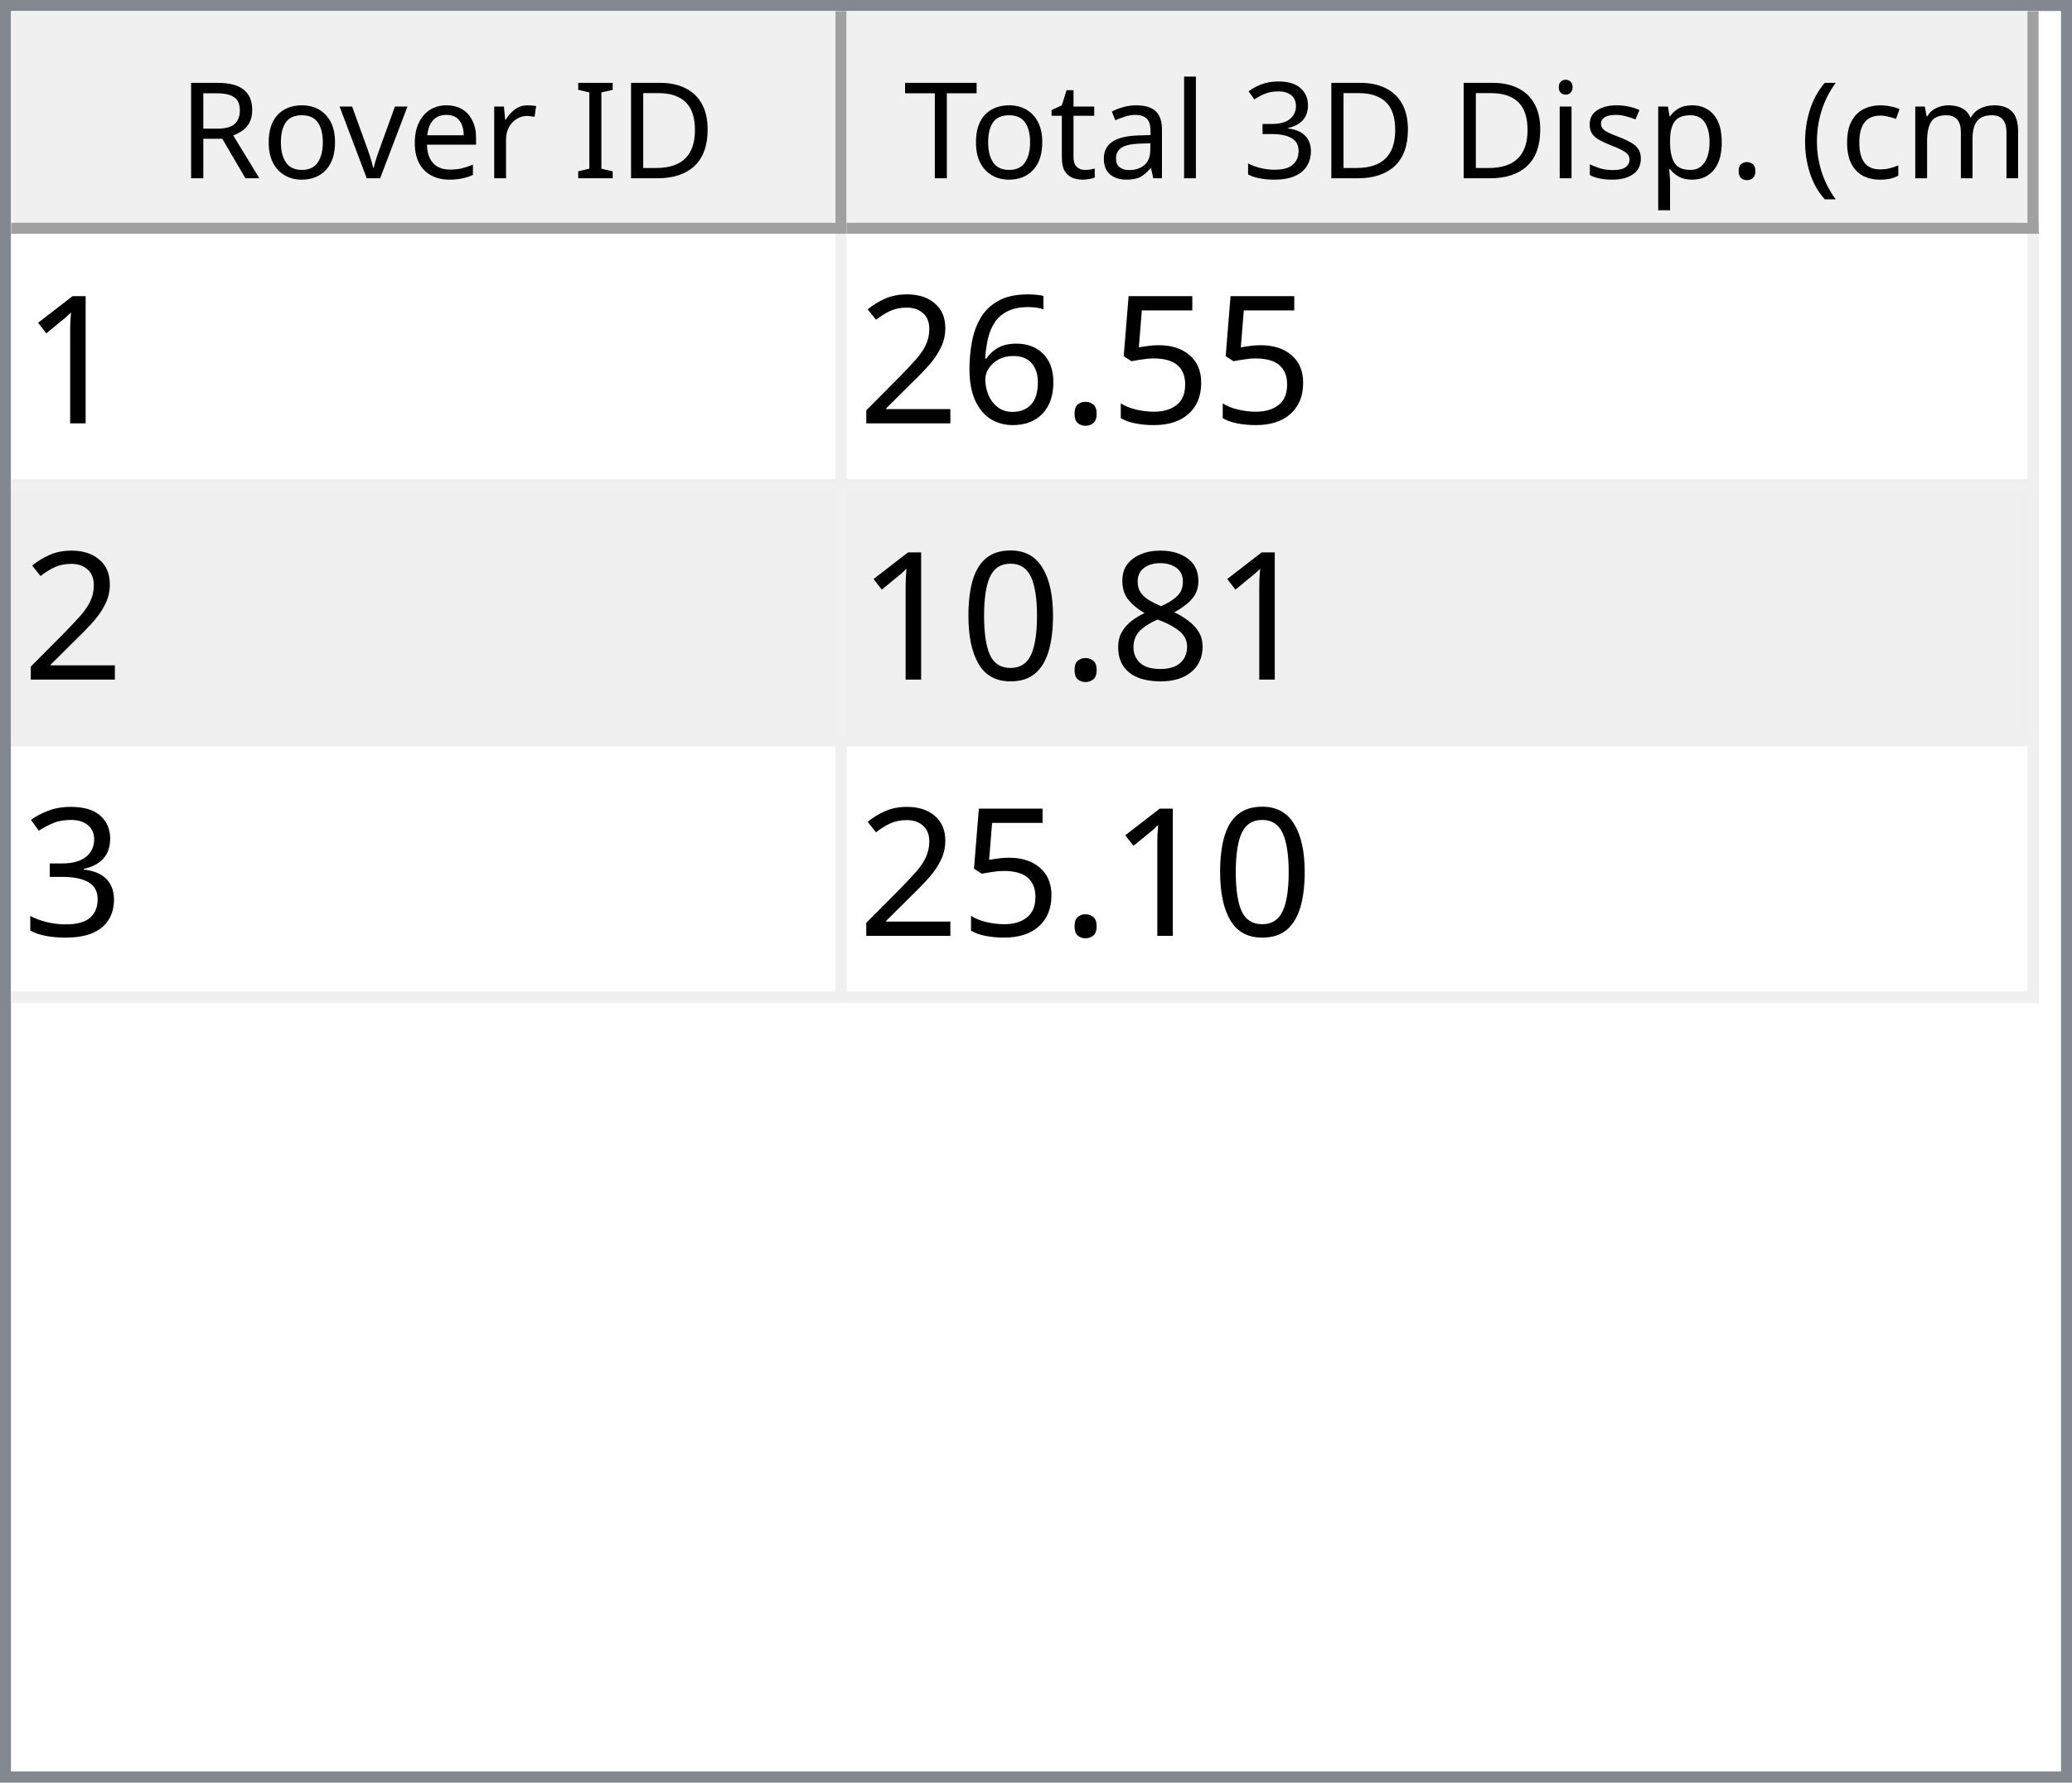
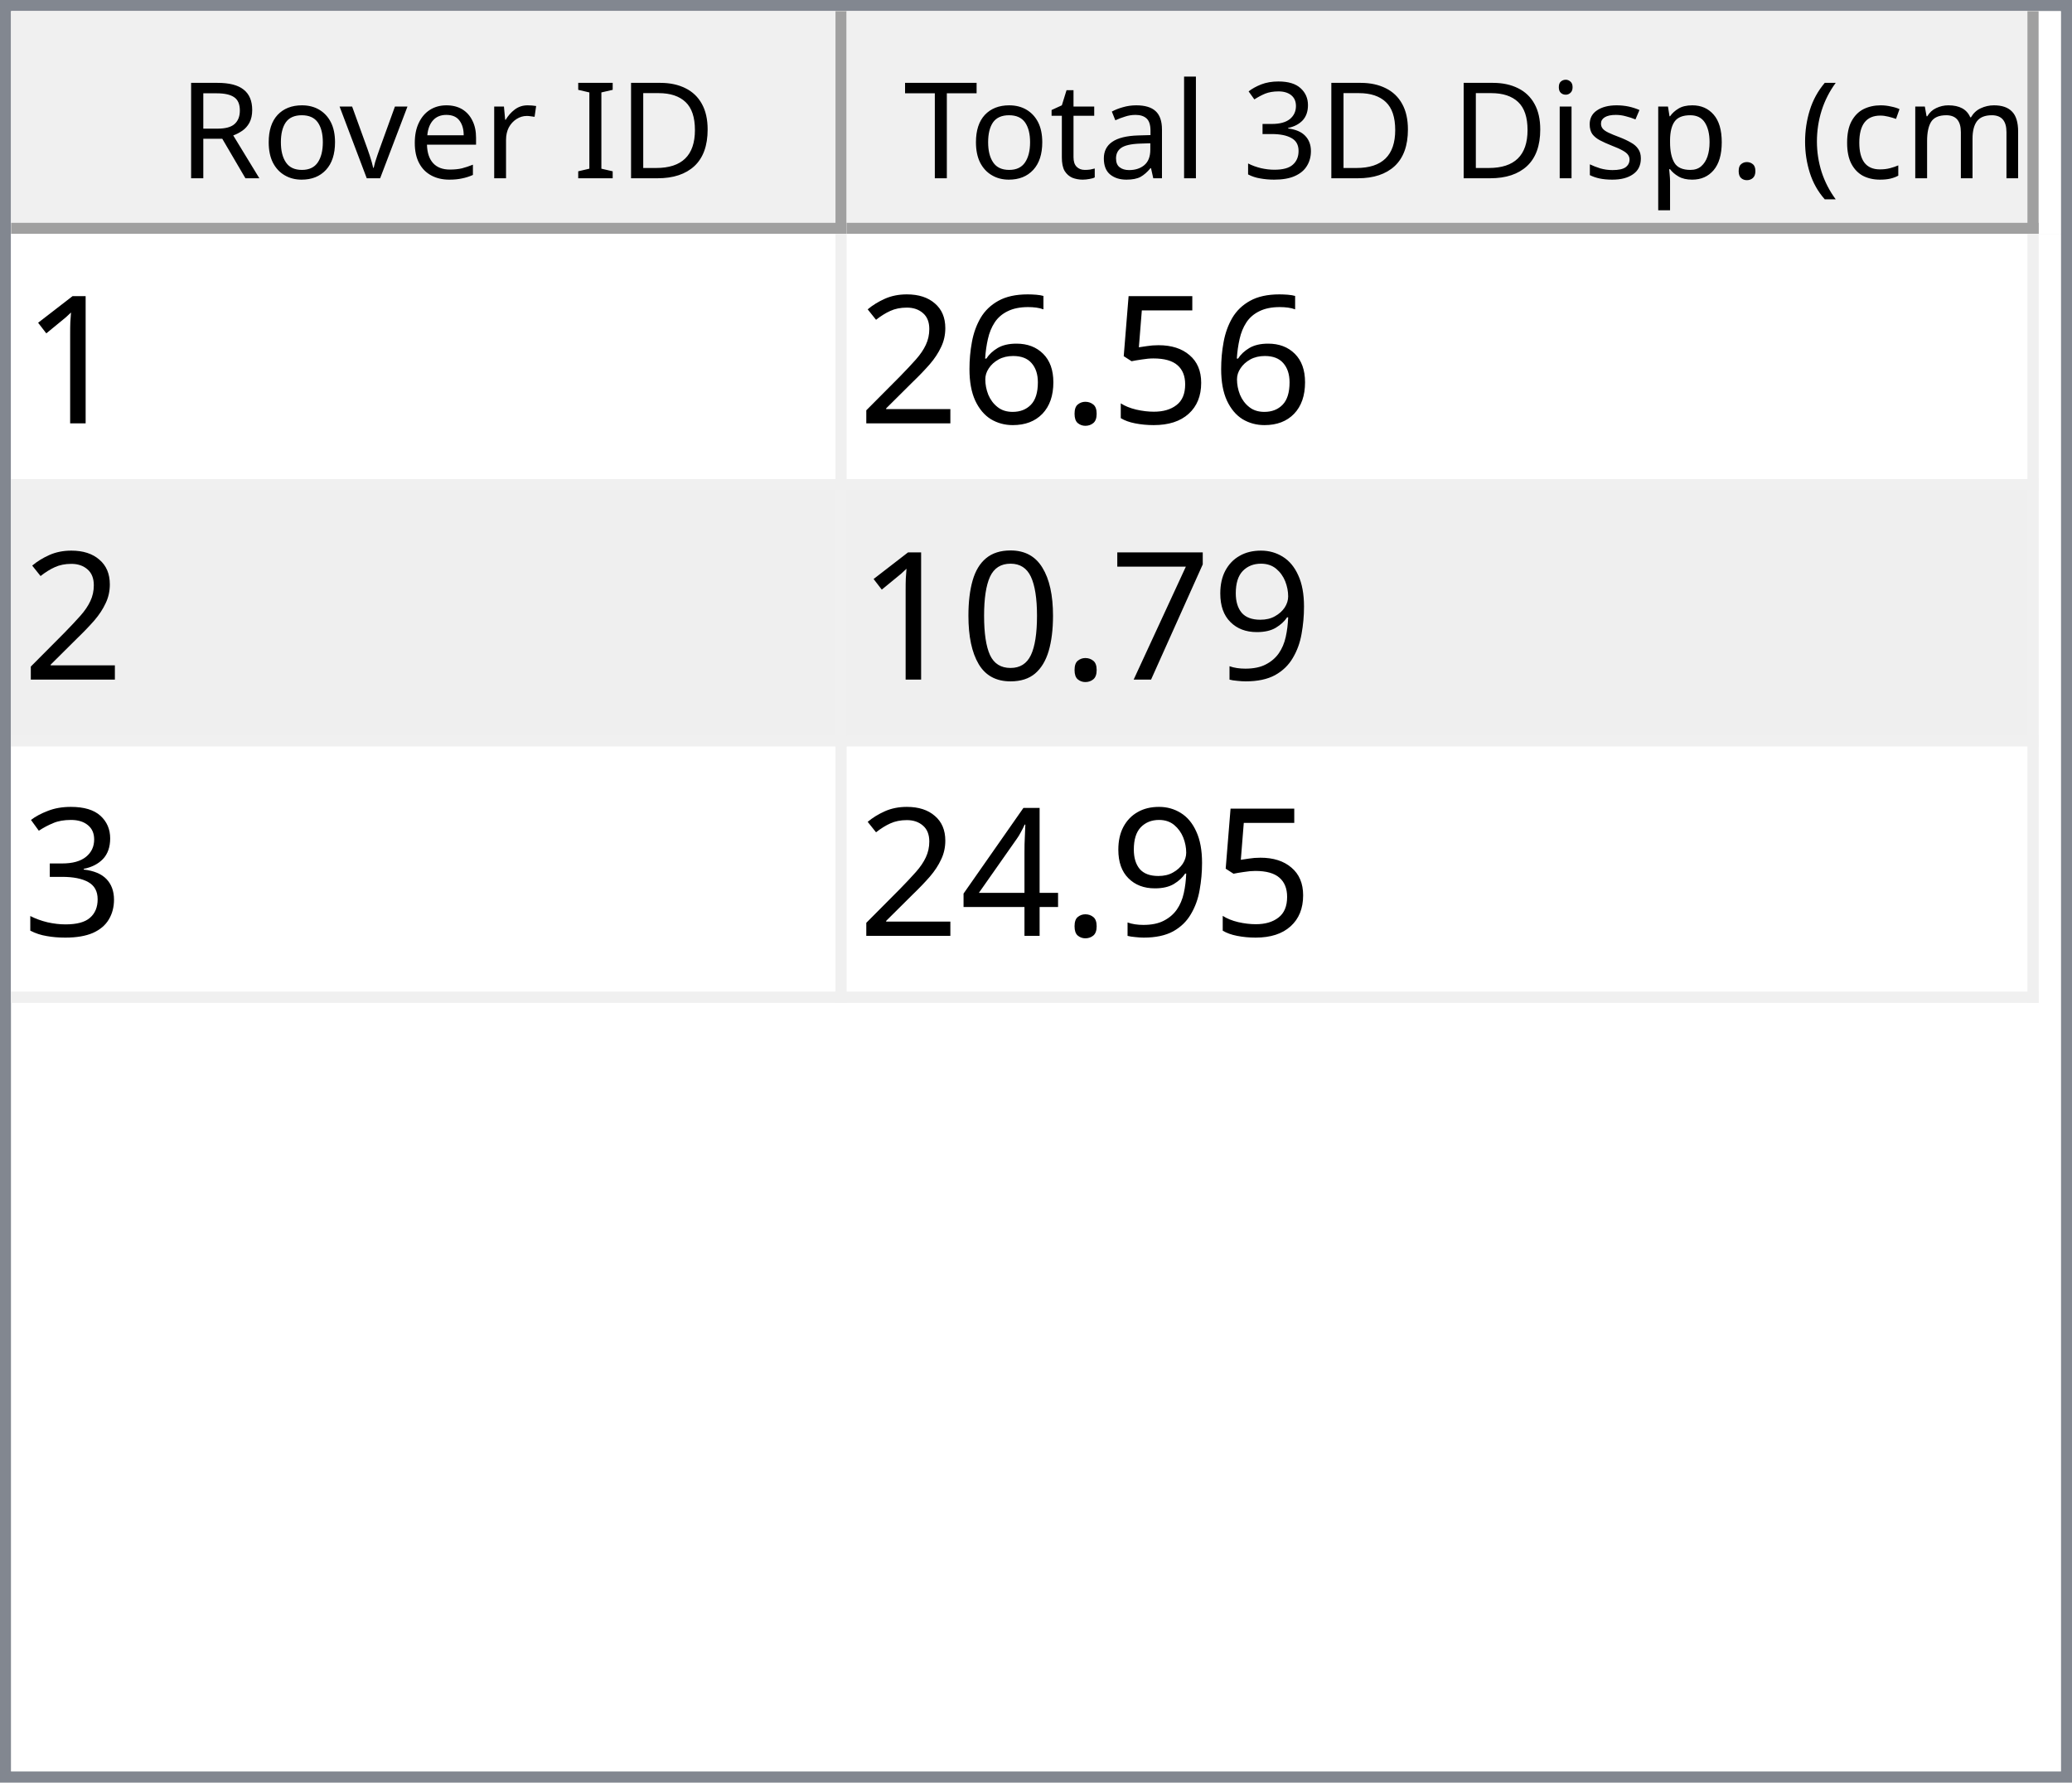
<svg xmlns="http://www.w3.org/2000/svg" style="fill-opacity:1; color-rendering:auto; color-interpolation:auto; text-rendering:auto; stroke:black; stroke-linecap:square; stroke-miterlimit:10; shape-rendering:auto; stroke-opacity:1; fill:black; stroke-dasharray:none; font-weight:normal; stroke-width:1; font-family:'Dialog'; font-style:normal; stroke-linejoin:miter; font-size:12px; stroke-dashoffset:0; image-rendering:auto;" width="186" height="160">
  <defs id="genericDefs" />
  <g>
    <defs id="defs1">
      <clipPath clipPathUnits="userSpaceOnUse" id="clipPath1">
        <path d="M0 0 L186 0 L186 160 L0 160 L0 0 Z" />
      </clipPath>
      <clipPath clipPathUnits="userSpaceOnUse" id="clipPath2">
        <path d="M0 0 L0 160 L186 160 L186 0 Z" />
      </clipPath>
      <clipPath clipPathUnits="userSpaceOnUse" id="clipPath3">
        <path d="M0 0 L0 20 L184 20 L184 0 Z" />
      </clipPath>
      <clipPath clipPathUnits="userSpaceOnUse" id="clipPath4">
        <path d="M0 0 L0 20 L75 20 L75 0 Z" />
      </clipPath>
      <clipPath clipPathUnits="userSpaceOnUse" id="clipPath5">
        <path d="M1 1 L1 19 L74 19 L74 1 Z" />
      </clipPath>
      <clipPath clipPathUnits="userSpaceOnUse" id="clipPath6">
        <path d="M0 0 L0 18 L73 18 L73 0 Z" />
      </clipPath>
      <clipPath clipPathUnits="userSpaceOnUse" id="clipPath7">
        <path d="M-0.5 -0.5 L-0.5 19.5 L74.5 19.5 L74.5 -0.5 Z" />
      </clipPath>
      <clipPath clipPathUnits="userSpaceOnUse" id="clipPath8">
        <path d="M0 0 L0 20 L107 20 L107 0 Z" />
      </clipPath>
      <clipPath clipPathUnits="userSpaceOnUse" id="clipPath9">
        <path d="M1 1 L1 19 L106 19 L106 1 Z" />
      </clipPath>
      <clipPath clipPathUnits="userSpaceOnUse" id="clipPath10">
        <path d="M0 0 L0 18 L105 18 L105 0 Z" />
      </clipPath>
      <clipPath clipPathUnits="userSpaceOnUse" id="clipPath11">
        <path d="M-0.5 -0.5 L-0.5 19.5 L106.5 19.5 L106.5 -0.5 Z" />
      </clipPath>
      <clipPath clipPathUnits="userSpaceOnUse" id="clipPath12">
        <path d="M0 0 L0 138 L184 138 L184 0 Z" />
      </clipPath>
      <clipPath clipPathUnits="userSpaceOnUse" id="clipPath13">
        <path d="M0 0 L0 69 L182 69 L182 0 Z" />
      </clipPath>
      <clipPath clipPathUnits="userSpaceOnUse" id="clipPath14">
        <path d="M-0.5 -0.5 L-0.5 68.5 L181.5 68.5 L181.5 -0.5 Z" />
      </clipPath>
      <clipPath clipPathUnits="userSpaceOnUse" id="clipPath15">
        <path d="M0 0 L0 22 L74 22 L74 0 Z" />
      </clipPath>
      <clipPath clipPathUnits="userSpaceOnUse" id="clipPath16">
        <path d="M0 0 L0 22 L106 22 L106 0 Z" />
      </clipPath>
      <font horiz-adv-x="64.551" id="font1">
        <font-face ascent="107.91" descent="25.098" units-per-em="100" style="font-style:normal; font-family:Segoe UI; font-weight:normal;" />
        <missing-glyph horiz-adv-x="64.551" d="M8.109 0 L8.109 68.266 L56.453 68.266 L56.453 0 L8.109 0 ZM15.328 7.234 L49.219 7.234 L49.219 61.031 L15.328 61.031 L15.328 7.234 Z" />
        <glyph unicode="D" horiz-adv-x="70.117" d="M9.188 0 L9.188 70.016 L28.516 70.016 Q65.531 70.016 65.531 35.891 Q65.531 19.672 55.25 9.836 Q44.969 0 27.734 0 L9.188 0 ZM17.391 62.594 L17.391 7.422 L27.828 7.422 Q41.609 7.422 49.273 14.797 Q56.938 22.172 56.938 35.688 Q56.938 62.594 28.328 62.594 L17.391 62.594 Z" />
        <glyph unicode="I" horiz-adv-x="26.611" d="M17.391 0 L9.188 0 L9.188 70.016 L17.391 70.016 L17.391 0 Z" />
        <glyph unicode=" " horiz-adv-x="27.393" d="" />
        <glyph unicode="r" horiz-adv-x="34.766" d="M34.188 41.891 Q32.078 43.5 28.125 43.5 Q23 43.5 19.555 38.672 Q16.109 33.844 16.109 25.484 L16.109 0 L8.109 0 L8.109 50 L16.109 50 L16.109 39.703 L16.312 39.703 Q18.016 44.969 21.531 47.922 Q25.047 50.875 29.391 50.875 Q32.516 50.875 34.188 50.203 L34.188 41.891 Z" />
        <glyph unicode="e" horiz-adv-x="52.295" d="M48.297 23 L12.984 23 Q13.188 14.656 17.484 10.109 Q21.781 5.562 29.297 5.562 Q37.75 5.562 44.828 11.141 L44.828 3.609 Q38.234 -1.172 27.391 -1.172 Q16.797 -1.172 10.742 5.641 Q4.688 12.453 4.688 24.812 Q4.688 36.469 11.305 43.82 Q17.922 51.172 27.734 51.172 Q37.547 51.172 42.922 44.828 Q48.297 38.484 48.297 27.203 L48.297 23 ZM40.094 29.781 Q40.047 36.719 36.75 40.578 Q33.453 44.438 27.594 44.438 Q21.922 44.438 17.969 40.383 Q14.016 36.328 13.094 29.781 L40.094 29.781 Z" />
        <glyph unicode="v" horiz-adv-x="47.9" d="M47.406 50 L27.484 0 L19.625 0 L0.688 50 L9.469 50 L22.172 13.672 Q23.578 9.672 23.922 6.688 L24.125 6.688 Q24.609 10.453 25.688 13.484 L38.969 50 L47.406 50 Z" />
        <glyph unicode="o" horiz-adv-x="58.594" d="M29 -1.172 Q17.922 -1.172 11.305 5.836 Q4.688 12.844 4.688 24.422 Q4.688 37.016 11.57 44.094 Q18.453 51.172 30.172 51.172 Q41.359 51.172 47.633 44.289 Q53.906 37.406 53.906 25.203 Q53.906 13.234 47.141 6.031 Q40.375 -1.172 29 -1.172 ZM29.594 44.438 Q21.875 44.438 17.383 39.188 Q12.891 33.938 12.891 24.703 Q12.891 15.828 17.43 10.695 Q21.969 5.562 29.594 5.562 Q37.359 5.562 41.531 10.594 Q45.703 15.625 45.703 24.906 Q45.703 34.281 41.531 39.359 Q37.359 44.438 29.594 44.438 Z" />
        <glyph unicode="R" horiz-adv-x="59.814" d="M59.375 0 L49.609 0 L37.891 19.625 Q36.281 22.359 34.766 24.289 Q33.25 26.219 31.664 27.438 Q30.078 28.656 28.25 29.219 Q26.422 29.781 24.125 29.781 L17.391 29.781 L17.391 0 L9.188 0 L9.188 70.016 L30.078 70.016 Q34.672 70.016 38.555 68.867 Q42.438 67.719 45.289 65.375 Q48.141 63.031 49.758 59.547 Q51.375 56.062 51.375 51.375 Q51.375 47.703 50.273 44.656 Q49.172 41.609 47.148 39.211 Q45.125 36.812 42.266 35.133 Q39.406 33.453 35.844 32.516 L35.844 32.328 Q37.594 31.547 38.891 30.547 Q40.188 29.547 41.359 28.18 Q42.531 26.812 43.68 25.078 Q44.828 23.344 46.234 21.047 L59.375 0 ZM17.391 62.594 L17.391 37.203 L28.516 37.203 Q31.594 37.203 34.203 38.133 Q36.812 39.062 38.719 40.797 Q40.625 42.531 41.703 45.047 Q42.781 47.562 42.781 50.688 Q42.781 56.297 39.141 59.445 Q35.5 62.594 28.609 62.594 L17.391 62.594 Z" />
        <glyph unicode=")" horiz-adv-x="30.176" d="M8.297 -15.922 L1.172 -15.922 Q16.406 2.344 16.406 26.812 Q16.406 51.469 1.078 70.016 L8.297 70.016 Q23.531 52.156 23.531 26.703 Q23.531 1.375 8.297 -15.922 Z" />
        <glyph unicode="m" horiz-adv-x="86.133" d="M79.109 0 L71.094 0 L71.094 28.719 Q71.094 37.016 68.531 40.727 Q65.969 44.438 59.906 44.438 Q54.781 44.438 51.195 39.75 Q47.609 35.062 47.609 28.516 L47.609 0 L39.594 0 L39.594 29.688 Q39.594 44.438 28.219 44.438 Q22.953 44.438 19.531 40.016 Q16.109 35.594 16.109 28.516 L16.109 0 L8.109 0 L8.109 50 L16.109 50 L16.109 42.094 L16.312 42.094 Q21.625 51.172 31.844 51.172 Q36.969 51.172 40.773 48.312 Q44.578 45.453 46 40.828 Q51.562 51.172 62.594 51.172 Q79.109 51.172 79.109 30.812 L79.109 0 Z" />
        <glyph unicode="c" horiz-adv-x="46.191" d="M42.188 2.297 Q36.422 -1.172 28.516 -1.172 Q17.828 -1.172 11.258 5.789 Q4.688 12.75 4.688 23.828 Q4.688 36.188 11.766 43.68 Q18.844 51.172 30.672 51.172 Q37.25 51.172 42.281 48.734 L42.281 40.531 Q36.719 44.438 30.375 44.438 Q22.703 44.438 17.797 38.945 Q12.891 33.453 12.891 24.516 Q12.891 15.719 17.508 10.641 Q22.125 5.562 29.891 5.562 Q36.422 5.562 42.188 9.906 L42.188 2.297 Z" />
        <glyph unicode="(" horiz-adv-x="30.176" d="M29.109 -15.922 L21.969 -15.922 Q6.844 1.375 6.844 26.703 Q6.844 52.156 21.969 70.016 L29.203 70.016 Q13.875 51.469 13.875 26.812 Q13.875 2.344 29.109 -15.922 Z" />
        <glyph unicode="." horiz-adv-x="21.68" d="M10.891 -1.078 Q8.641 -1.078 7.055 0.539 Q5.469 2.156 5.469 4.391 Q5.469 6.641 7.055 8.273 Q8.641 9.906 10.891 9.906 Q13.188 9.906 14.797 8.273 Q16.406 6.641 16.406 4.391 Q16.406 2.156 14.797 0.539 Q13.188 -1.078 10.891 -1.078 Z" />
        <glyph unicode="p" horiz-adv-x="58.789" d="M16.312 7.234 L16.109 7.234 L16.109 -23 L8.109 -23 L8.109 50 L16.109 50 L16.109 41.219 L16.312 41.219 Q22.219 51.172 33.594 51.172 Q43.266 51.172 48.688 44.461 Q54.109 37.75 54.109 26.469 Q54.109 13.922 48 6.375 Q41.891 -1.172 31.297 -1.172 Q21.578 -1.172 16.312 7.234 ZM16.109 27.391 L16.109 20.406 Q16.109 14.203 20.141 9.883 Q24.172 5.562 30.375 5.562 Q37.641 5.562 41.773 11.133 Q45.906 16.703 45.906 26.609 Q45.906 34.969 42.047 39.703 Q38.188 44.438 31.594 44.438 Q24.609 44.438 20.359 39.578 Q16.109 34.719 16.109 27.391 Z" />
        <glyph unicode="s" horiz-adv-x="42.432" d="M5.078 1.812 L5.078 10.406 Q11.625 5.562 19.484 5.562 Q30.031 5.562 30.031 12.594 Q30.031 14.594 29.125 15.992 Q28.219 17.391 26.68 18.461 Q25.141 19.531 23.07 20.383 Q21 21.234 18.609 22.172 Q15.281 23.484 12.766 24.828 Q10.25 26.172 8.57 27.859 Q6.891 29.547 6.031 31.695 Q5.172 33.844 5.172 36.719 Q5.172 40.234 6.789 42.945 Q8.406 45.656 11.086 47.484 Q13.766 49.312 17.211 50.242 Q20.656 51.172 24.312 51.172 Q30.812 51.172 35.938 48.922 L35.938 40.828 Q30.422 44.438 23.25 44.438 Q21 44.438 19.195 43.922 Q17.391 43.406 16.094 42.477 Q14.797 41.547 14.086 40.258 Q13.375 38.969 13.375 37.406 Q13.375 35.453 14.086 34.133 Q14.797 32.812 16.164 31.789 Q17.531 30.766 19.484 29.938 Q21.438 29.109 23.922 28.125 Q27.25 26.859 29.883 25.516 Q32.516 24.172 34.375 22.484 Q36.234 20.797 37.234 18.602 Q38.234 16.406 38.234 13.375 Q38.234 9.672 36.602 6.938 Q34.969 4.203 32.234 2.398 Q29.5 0.594 25.93 -0.289 Q22.359 -1.172 18.453 -1.172 Q10.75 -1.172 5.078 1.812 Z" />
        <glyph unicode="i" horiz-adv-x="24.219" d="M12.203 62.703 Q10.062 62.703 8.547 64.164 Q7.031 65.625 7.031 67.875 Q7.031 70.125 8.547 71.609 Q10.062 73.094 12.203 73.094 Q14.406 73.094 15.945 71.609 Q17.484 70.125 17.484 67.875 Q17.484 65.719 15.945 64.211 Q14.406 62.703 12.203 62.703 ZM16.109 0 L8.109 0 L8.109 50 L16.109 50 L16.109 0 Z" />
        <glyph unicode="3" horiz-adv-x="53.906" d="M46.531 19.828 Q46.531 15.094 44.75 11.211 Q42.969 7.328 39.719 4.57 Q36.469 1.812 31.93 0.297 Q27.391 -1.219 21.922 -1.219 Q11.922 -1.219 6 2.594 L6 11.188 Q13.094 5.609 22.219 5.609 Q25.875 5.609 28.828 6.539 Q31.781 7.469 33.906 9.227 Q36.031 10.984 37.18 13.477 Q38.328 15.969 38.328 19.094 Q38.328 32.812 18.797 32.812 L12.984 32.812 L12.984 39.594 L18.5 39.594 Q35.797 39.594 35.797 52.484 Q35.797 64.406 22.609 64.406 Q15.188 64.406 8.688 59.422 L8.688 67.188 Q15.375 71.188 24.609 71.188 Q29 71.188 32.57 69.969 Q36.141 68.75 38.68 66.555 Q41.219 64.359 42.609 61.281 Q44 58.203 44 54.5 Q44 40.672 30.031 36.719 L30.031 36.531 Q33.594 36.141 36.625 34.797 Q39.656 33.453 41.852 31.305 Q44.047 29.156 45.289 26.25 Q46.531 23.344 46.531 19.828 Z" />
        <glyph unicode="l" horiz-adv-x="24.219" d="M16.109 0 L8.109 0 L8.109 74.031 L16.109 74.031 L16.109 0 Z" />
        <glyph unicode="a" horiz-adv-x="50.879" d="M43.891 0 L35.891 0 L35.891 7.812 L35.688 7.812 Q30.469 -1.172 20.312 -1.172 Q12.844 -1.172 8.617 2.781 Q4.391 6.734 4.391 13.281 Q4.391 27.297 20.906 29.594 L35.891 31.688 Q35.891 44.438 25.594 44.438 Q16.547 44.438 9.281 38.281 L9.281 46.484 Q16.656 51.172 26.266 51.172 Q43.891 51.172 43.891 32.516 L43.891 0 ZM35.891 25.297 L23.828 23.641 Q18.266 22.859 15.43 20.875 Q12.594 18.891 12.594 13.875 Q12.594 10.203 15.211 7.883 Q17.828 5.562 22.172 5.562 Q28.125 5.562 32.008 9.742 Q35.891 13.922 35.891 20.312 L35.891 25.297 Z" />
        <glyph unicode="t" horiz-adv-x="33.887" d="M31.297 0.484 Q28.469 -1.078 23.828 -1.078 Q10.688 -1.078 10.688 13.578 L10.688 43.172 L2.094 43.172 L2.094 50 L10.688 50 L10.688 62.203 L18.703 64.797 L18.703 50 L31.297 50 L31.297 43.172 L18.703 43.172 L18.703 14.984 Q18.703 9.969 20.414 7.82 Q22.125 5.672 26.078 5.672 Q29.109 5.672 31.297 7.328 L31.297 0.484 Z" />
        <glyph unicode="T" horiz-adv-x="52.393" d="M50.594 62.594 L30.375 62.594 L30.375 0 L22.172 0 L22.172 62.594 L2 62.594 L2 70.016 L50.594 70.016 L50.594 62.594 Z" />
      </font>
      <font horiz-adv-x="75.0" id="font2">
        <font-face ascent="100.537" descent="21.973" units-per-em="100" style="font-style:normal; font-family:sans-serif; font-weight:normal;" />
        <missing-glyph horiz-adv-x="75.0" d="M12.5 0 L12.5 62.5 L62.5 62.5 L62.5 0 L12.5 0 ZM14.062 1.562 L60.938 1.562 L60.938 60.938 L14.062 60.938 L14.062 1.562 Z" />
        <glyph unicode="1" horiz-adv-x="55.615" d="M37.25 0 L28.469 0 L28.469 56 Q25.297 52.984 20.141 49.953 Q14.984 46.922 10.891 45.406 L10.891 53.906 Q18.266 57.375 23.781 62.305 Q29.297 67.234 31.594 71.875 L37.25 71.875 L37.25 0 Z" />
        <glyph unicode="5" horiz-adv-x="55.615" d="M4.156 18.75 L13.375 19.531 Q14.406 12.797 18.141 9.398 Q21.875 6 27.156 6 Q33.5 6 37.891 10.789 Q42.281 15.578 42.281 23.484 Q42.281 31 38.062 35.352 Q33.844 39.703 27 39.703 Q22.75 39.703 19.336 37.773 Q15.922 35.844 13.969 32.766 L5.719 33.844 L12.641 70.609 L48.25 70.609 L48.25 62.203 L19.672 62.203 L15.828 42.969 Q22.266 47.469 29.344 47.469 Q38.719 47.469 45.164 40.969 Q51.609 34.469 51.609 24.266 Q51.609 14.547 45.953 7.469 Q39.062 -1.219 27.156 -1.219 Q17.391 -1.219 11.211 4.25 Q5.031 9.719 4.156 18.75 Z" />
        <glyph unicode="." horiz-adv-x="27.783" d="M9.078 0 L9.078 10.016 L19.094 10.016 L19.094 0 L9.078 0 Z" />
        <glyph unicode="6" horiz-adv-x="55.615" d="M49.75 54.047 L41.016 53.375 Q39.844 58.547 37.703 60.891 Q34.125 64.656 28.906 64.656 Q24.703 64.656 21.531 62.312 Q17.391 59.281 14.992 53.469 Q12.594 47.656 12.5 36.922 Q15.672 41.75 20.266 44.094 Q24.859 46.438 29.891 46.438 Q38.672 46.438 44.852 39.969 Q51.031 33.5 51.031 23.25 Q51.031 16.5 48.125 10.719 Q45.219 4.938 40.141 1.859 Q35.062 -1.219 28.609 -1.219 Q17.625 -1.219 10.695 6.859 Q3.766 14.938 3.766 33.5 Q3.766 54.25 11.422 63.672 Q18.109 71.875 29.438 71.875 Q37.891 71.875 43.289 67.141 Q48.688 62.406 49.75 54.047 ZM13.875 23.188 Q13.875 18.656 15.797 14.508 Q17.719 10.359 21.188 8.18 Q24.656 6 28.469 6 Q34.031 6 38.039 10.492 Q42.047 14.984 42.047 22.703 Q42.047 30.125 38.086 34.398 Q34.125 38.672 28.125 38.672 Q22.172 38.672 18.023 34.398 Q13.875 30.125 13.875 23.188 Z" />
        <glyph unicode="2" horiz-adv-x="55.615" d="M50.344 8.453 L50.344 0 L3.031 0 Q2.938 3.172 4.047 6.109 Q5.859 10.938 9.836 15.625 Q13.812 20.312 21.344 26.469 Q33.016 36.031 37.117 41.625 Q41.219 47.219 41.219 52.203 Q41.219 57.422 37.477 61.008 Q33.734 64.594 27.734 64.594 Q21.391 64.594 17.578 60.789 Q13.766 56.984 13.719 50.25 L4.688 51.172 Q5.609 61.281 11.664 66.578 Q17.719 71.875 27.938 71.875 Q38.234 71.875 44.242 66.164 Q50.25 60.453 50.25 52 Q50.25 47.703 48.492 43.555 Q46.734 39.406 42.656 34.812 Q38.578 30.219 29.109 22.219 Q21.188 15.578 18.945 13.211 Q16.703 10.844 15.234 8.453 L50.344 8.453 Z" />
-         <glyph unicode="8" horiz-adv-x="55.615" d="M17.672 38.812 Q12.203 40.828 9.57 44.539 Q6.938 48.25 6.938 53.422 Q6.938 61.234 12.555 66.555 Q18.172 71.875 27.484 71.875 Q36.859 71.875 42.578 66.43 Q48.297 60.984 48.297 53.172 Q48.297 48.188 45.68 44.508 Q43.062 40.828 37.75 38.812 Q44.344 36.672 47.781 31.883 Q51.219 27.094 51.219 20.453 Q51.219 11.281 44.727 5.031 Q38.234 -1.219 27.641 -1.219 Q17.047 -1.219 10.547 5.055 Q4.047 11.328 4.047 20.703 Q4.047 27.688 7.594 32.398 Q11.141 37.109 17.672 38.812 ZM15.922 53.719 Q15.922 48.641 19.195 45.414 Q22.469 42.188 27.688 42.188 Q32.766 42.188 36.016 45.383 Q39.266 48.578 39.266 53.219 Q39.266 58.062 35.914 61.359 Q32.562 64.656 27.594 64.656 Q22.562 64.656 19.242 61.43 Q15.922 58.203 15.922 53.719 ZM13.094 20.656 Q13.094 16.891 14.875 13.375 Q16.656 9.859 20.172 7.93 Q23.688 6 27.734 6 Q34.031 6 38.133 10.055 Q42.234 14.109 42.234 20.359 Q42.234 26.703 38.016 30.859 Q33.797 35.016 27.438 35.016 Q21.234 35.016 17.164 30.914 Q13.094 26.812 13.094 20.656 Z" />
+         <glyph unicode="9" horiz-adv-x="55.615" d="M5.469 16.547 L13.922 17.328 Q14.984 11.375 18.016 8.688 Q21.047 6 25.781 6 Q29.828 6 32.883 7.859 Q35.938 9.719 37.891 12.82 Q39.844 15.922 41.164 21.195 Q42.484 26.469 42.484 31.938 Q42.484 32.516 42.438 33.688 Q39.797 29.5 35.234 26.883 Q30.672 24.266 25.344 24.266 Q16.453 24.266 10.305 30.711 Q4.156 37.156 4.156 47.703 Q4.156 58.594 10.578 65.234 Q17 71.875 26.656 71.875 Q33.641 71.875 39.43 68.117 Q45.219 64.359 48.219 57.398 Q51.219 50.438 51.219 37.25 Q51.219 23.531 48.242 15.406 Q45.266 7.281 39.383 3.031 Q33.5 -1.219 25.594 -1.219 Q17.188 -1.219 11.867 3.445 Q6.547 8.109 5.469 16.547 ZM41.453 48.141 Q41.453 55.719 37.43 60.156 Q33.406 64.594 27.734 64.594 Q21.875 64.594 17.531 59.812 Q13.188 55.031 13.188 47.406 Q13.188 40.578 17.312 36.305 Q21.438 32.031 27.484 32.031 Q33.594 32.031 37.523 36.305 Q41.453 40.578 41.453 48.141 Z" />
+         <glyph unicode="7" horiz-adv-x="55.615" d="M4.734 62.203 L4.734 70.656 L51.078 70.656 L51.078 63.812 Q44.234 56.547 37.523 44.484 Q30.812 32.422 27.156 19.672 Q24.516 10.688 23.781 0 L14.75 0 Q14.891 8.453 18.062 20.414 Q21.234 32.375 27.172 43.484 Q33.109 54.594 39.797 62.203 L4.734 62.203 Z" />
        <glyph unicode="0" horiz-adv-x="55.615" d="M4.156 35.297 Q4.156 48 6.766 55.742 Q9.375 63.484 14.523 67.68 Q19.672 71.875 27.484 71.875 Q33.25 71.875 37.594 69.555 Q41.938 67.234 44.773 62.867 Q47.609 58.5 49.219 52.227 Q50.828 45.953 50.828 35.297 Q50.828 22.703 48.242 14.969 Q45.656 7.234 40.508 3.008 Q35.359 -1.219 27.484 -1.219 Q17.141 -1.219 11.234 6.203 Q4.156 15.141 4.156 35.297 ZM13.188 35.297 Q13.188 17.672 17.312 11.836 Q21.438 6 27.484 6 Q33.547 6 37.672 11.859 Q41.797 17.719 41.797 35.297 Q41.797 52.984 37.672 58.789 Q33.547 64.594 27.391 64.594 Q21.344 64.594 17.719 59.469 Q13.188 52.938 13.188 35.297 Z" />
        <glyph unicode="3" horiz-adv-x="55.615" d="M4.203 18.891 L12.984 20.062 Q14.5 12.594 18.141 9.297 Q21.781 6 27 6 Q33.203 6 37.477 10.297 Q41.75 14.594 41.75 20.953 Q41.75 27 37.797 30.93 Q33.844 34.859 27.734 34.859 Q25.25 34.859 21.531 33.891 L22.516 41.609 Q23.391 41.5 23.922 41.5 Q29.547 41.5 34.039 44.43 Q38.531 47.359 38.531 53.469 Q38.531 58.297 35.258 61.477 Q31.984 64.656 26.812 64.656 Q21.688 64.656 18.266 61.43 Q14.844 58.203 13.875 51.766 L5.078 53.328 Q6.688 62.156 12.398 67.016 Q18.109 71.875 26.609 71.875 Q32.469 71.875 37.398 69.359 Q42.328 66.844 44.945 62.5 Q47.562 58.156 47.562 53.266 Q47.562 48.641 45.07 44.828 Q42.578 41.016 37.703 38.766 Q44.047 37.312 47.562 32.695 Q51.078 28.078 51.078 21.141 Q51.078 11.766 44.242 5.25 Q37.406 -1.266 26.953 -1.266 Q17.531 -1.266 11.305 4.352 Q5.078 9.969 4.203 18.891 Z" />
+         <glyph unicode="4" horiz-adv-x="55.615" d="M32.328 0 L32.328 17.141 L1.266 17.141 L1.266 25.203 L33.938 71.578 L41.109 71.578 L41.109 25.203 L50.781 25.203 L50.781 17.141 L41.109 17.141 L41.109 0 L32.328 0 ZM32.328 25.203 L32.328 57.469 L9.906 25.203 L32.328 25.203 Z" />
      </font>
    </defs>
    <g style="fill:white; stroke:white;">
      <rect x="0" y="0" width="186" style="clip-path:url(#clipPath1); stroke:none;" height="160" />
    </g>
    <g style="fill:white; text-rendering:optimizeSpeed; color-rendering:optimizeSpeed; image-rendering:optimizeSpeed; shape-rendering:crispEdges; stroke:white; color-interpolation:sRGB;">
      <rect x="0" width="186" height="160" y="0" style="stroke:none;" />
      <path style="stroke:none;" d="M0 160 L186 160 L186 0 L0 0 Z" />
    </g>
    <g style="fill:rgb(240,240,240); font-family:'Segoe UI'; stroke:rgb(240,240,240);">
      <rect x="0" y="0" width="186" style="clip-path:url(#clipPath2); stroke:none;" height="160" />
    </g>
    <g style="fill:rgb(130,135,144); font-family:'Segoe UI'; stroke:rgb(130,135,144);">
      <path d="M0 0 L186 0 L186 160 L0 160 L0 0 ZM1 1 L185 1 L185 159 L1 159 L1 1 Z" style="fill-rule:evenodd; clip-path:url(#clipPath2); stroke:none;" />
    </g>
    <g style="fill:white; font-family:'Segoe UI'; stroke:white;" transform="translate(1,1)">
      <rect x="0" y="0" width="184" style="clip-path:url(#clipPath3); stroke:none;" height="20" />
    </g>
    <g style="fill:rgb(240,240,240); font-family:'Segoe UI'; stroke:rgb(240,240,240);" transform="translate(1,1)">
      <rect x="0" y="0" width="75" style="clip-path:url(#clipPath4); stroke:none;" height="20" />
    </g>
    <g style="font-family:'Segoe UI';" transform="translate(2,2)">
      <text x="14" xml:space="preserve" y="14" style="clip-path:url(#clipPath6); stroke:none;">Rover ID</text>
    </g>
    <g style="fill:rgb(160,160,160); font-family:'Segoe UI'; stroke:rgb(160,160,160); stroke-linejoin:bevel;" transform="translate(1.5,1.5)">
      <line x1="74" x2="74" y1="0" style="fill:none; clip-path:url(#clipPath7);" y2="19" />
    </g>
    <g style="fill:rgb(160,160,160); font-family:'Segoe UI'; stroke:rgb(160,160,160); stroke-linejoin:bevel;" transform="matrix(1,0,0,1,1,1) translate(0.5,0.5)">
      <line x1="0" x2="74" y1="19" style="fill:none; clip-path:url(#clipPath7);" y2="19" />
    </g>
    <g style="fill:rgb(240,240,240); font-family:'Segoe UI'; stroke:rgb(240,240,240);" transform="translate(76,1)">
      <rect x="0" y="0" width="107" style="clip-path:url(#clipPath8); stroke:none;" height="20" />
    </g>
    <g style="font-family:'Segoe UI';" transform="translate(77,2)">
      <text x="1" xml:space="preserve" y="14" style="clip-path:url(#clipPath10); stroke:none;"> Total 3D Disp. (cm)</text>
    </g>
    <g style="fill:rgb(160,160,160); font-family:'Segoe UI'; stroke:rgb(160,160,160); stroke-linejoin:bevel;" transform="translate(76.5,1.5)">
      <line x1="106" x2="106" y1="0" style="fill:none; clip-path:url(#clipPath11);" y2="19" />
    </g>
    <g style="fill:rgb(160,160,160); font-family:'Segoe UI'; stroke:rgb(160,160,160); stroke-linejoin:bevel;" transform="matrix(1,0,0,1,76,1) translate(0.5,0.5)">
      <line x1="0" x2="106" y1="19" style="fill:none; clip-path:url(#clipPath11);" y2="19" />
    </g>
    <g style="fill:white; font-family:'Segoe UI'; stroke:white;" transform="translate(1,21)">
      <rect x="0" y="0" width="184" style="clip-path:url(#clipPath12); stroke:none;" height="138" />
    </g>
    <g style="fill:rgb(240,240,240); font-size:16px; font-family:sans-serif; stroke:rgb(240,240,240);" transform="translate(1,21)">
      <rect x="0" y="0" width="182" style="clip-path:url(#clipPath13); stroke:none;" height="69" />
      <line transform="translate(0.5,0.5)" x1="0" x2="181" y1="22" style="clip-path:url(#clipPath14); fill:none; stroke-linejoin:bevel;" y2="22" />
    </g>
    <g transform="matrix(1,0,0,1,1,21) translate(0.5,0.5)" style="fill:rgb(240,240,240); font-size:16px; font-family:sans-serif; stroke:rgb(240,240,240); stroke-linejoin:bevel;">
      <line x1="0" x2="181" y1="45" style="fill:none; clip-path:url(#clipPath14);" y2="45" />
    </g>
    <g transform="matrix(1,0,0,1,1,21) translate(0.5,0.5)" style="fill:rgb(240,240,240); font-size:16px; font-family:sans-serif; stroke:rgb(240,240,240); stroke-linejoin:bevel;">
      <line x1="0" x2="181" y1="68" style="fill:none; clip-path:url(#clipPath14);" y2="68" />
    </g>
    <g transform="matrix(1,0,0,1,1,21) translate(0.5,0.5)" style="fill:rgb(240,240,240); font-size:16px; font-family:sans-serif; stroke:rgb(240,240,240); stroke-linejoin:bevel;">
      <line x1="74" x2="74" y1="0" style="fill:none; clip-path:url(#clipPath14);" y2="68" />
    </g>
    <g transform="matrix(1,0,0,1,1,21) translate(0.5,0.5)" style="fill:rgb(240,240,240); font-size:16px; font-family:sans-serif; stroke:rgb(240,240,240); stroke-linejoin:bevel;">
      <line x1="181" x2="181" y1="0" style="fill:none; clip-path:url(#clipPath14);" y2="68" />
    </g>
    <g style="fill:white; font-size:16px; font-family:sans-serif; stroke:white;" transform="matrix(1,0,0,1,1,21)">
      <rect x="0" y="0" width="74" style="clip-path:url(#clipPath15); stroke:none;" height="22" />
      <text x="1" y="17" style="fill:black; clip-path:url(#clipPath15); stroke:none;" xml:space="preserve">1</text>
    </g>
    <g style="fill:white; font-size:16px; font-family:sans-serif; stroke:white;" transform="matrix(1,0,0,1,1,21) translate(75,0)">
      <rect x="0" y="0" width="106" style="clip-path:url(#clipPath16); stroke:none;" height="22" />
-       <text x="1" y="17" style="fill:black; clip-path:url(#clipPath16); stroke:none;" xml:space="preserve">26.55</text>
+       <text x="1" y="17" style="fill:black; clip-path:url(#clipPath16); stroke:none;" xml:space="preserve">26.56</text>
    </g>
    <g style="fill:rgb(239,239,239); font-size:16px; font-family:sans-serif; stroke:rgb(239,239,239);" transform="matrix(1,0,0,1,1,21) translate(0,23)">
      <rect x="0" y="0" width="74" style="clip-path:url(#clipPath15); stroke:none;" height="22" />
      <text x="1" y="17" style="fill:black; clip-path:url(#clipPath15); stroke:none;" xml:space="preserve">2</text>
    </g>
    <g style="fill:rgb(239,239,239); font-size:16px; font-family:sans-serif; stroke:rgb(239,239,239);" transform="matrix(1,0,0,1,1,21) translate(75,23)">
      <rect x="0" y="0" width="106" style="clip-path:url(#clipPath16); stroke:none;" height="22" />
-       <text x="1" y="17" style="fill:black; clip-path:url(#clipPath16); stroke:none;" xml:space="preserve">10.81</text>
+       <text x="1" y="17" style="fill:black; clip-path:url(#clipPath16); stroke:none;" xml:space="preserve">10.79</text>
    </g>
    <g style="fill:white; font-size:16px; font-family:sans-serif; stroke:white;" transform="matrix(1,0,0,1,1,21) translate(0,46)">
      <rect x="0" y="0" width="74" style="clip-path:url(#clipPath15); stroke:none;" height="22" />
      <text x="1" y="17" style="fill:black; clip-path:url(#clipPath15); stroke:none;" xml:space="preserve">3</text>
    </g>
    <g style="fill:white; font-size:16px; font-family:sans-serif; stroke:white;" transform="matrix(1,0,0,1,1,21) translate(75,46)">
      <rect x="0" y="0" width="106" style="clip-path:url(#clipPath16); stroke:none;" height="22" />
-       <text x="1" y="17" style="fill:black; clip-path:url(#clipPath16); stroke:none;" xml:space="preserve">25.10</text>
+       <text x="1" y="17" style="fill:black; clip-path:url(#clipPath16); stroke:none;" xml:space="preserve">24.95</text>
    </g>
  </g>
</svg>
